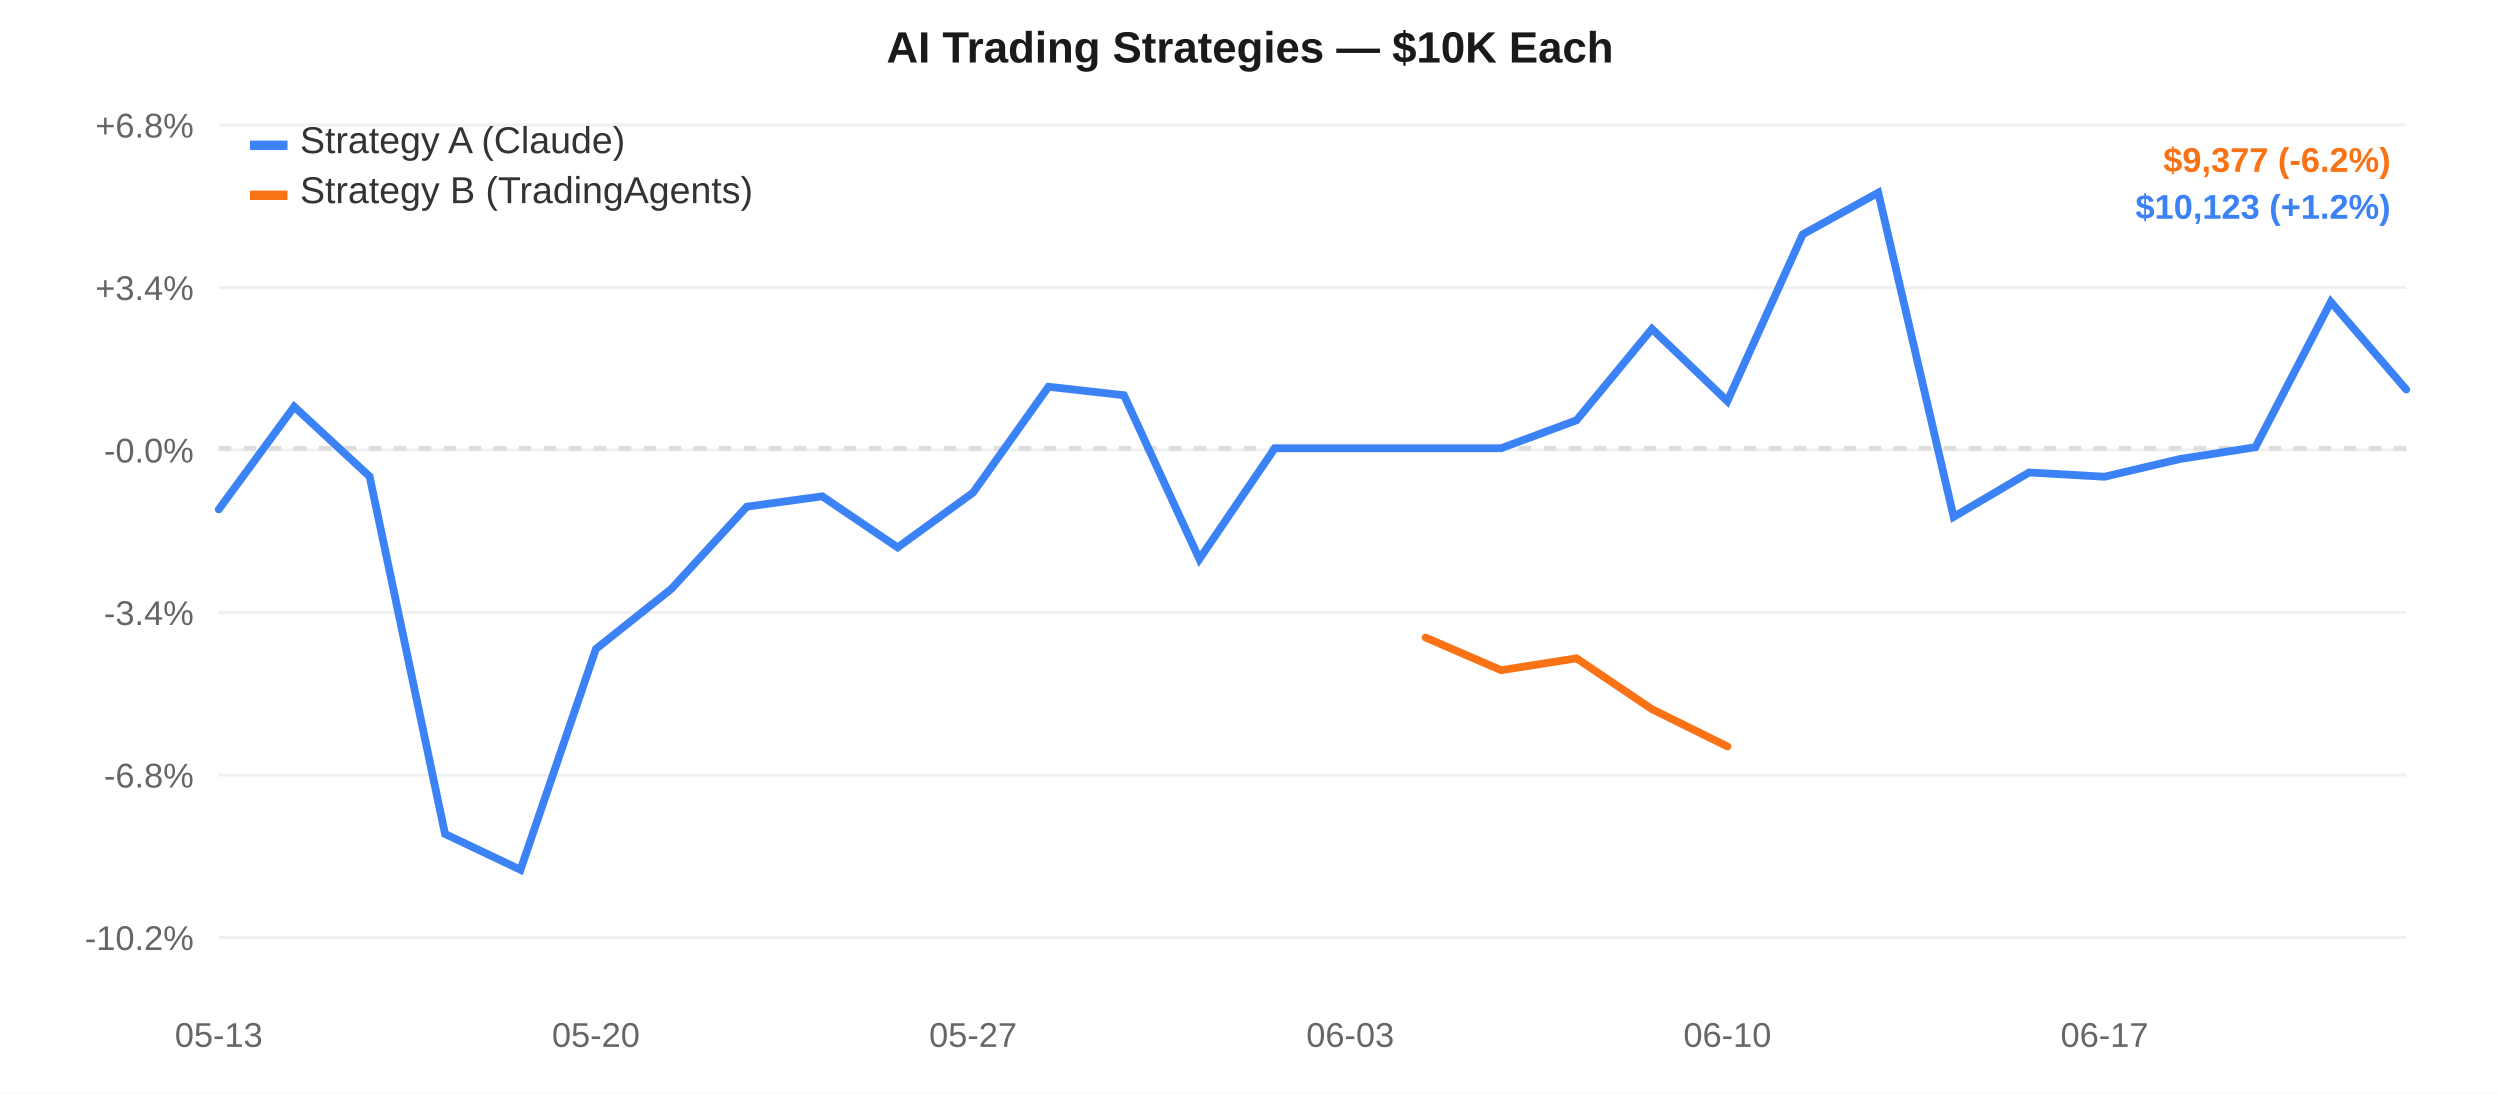
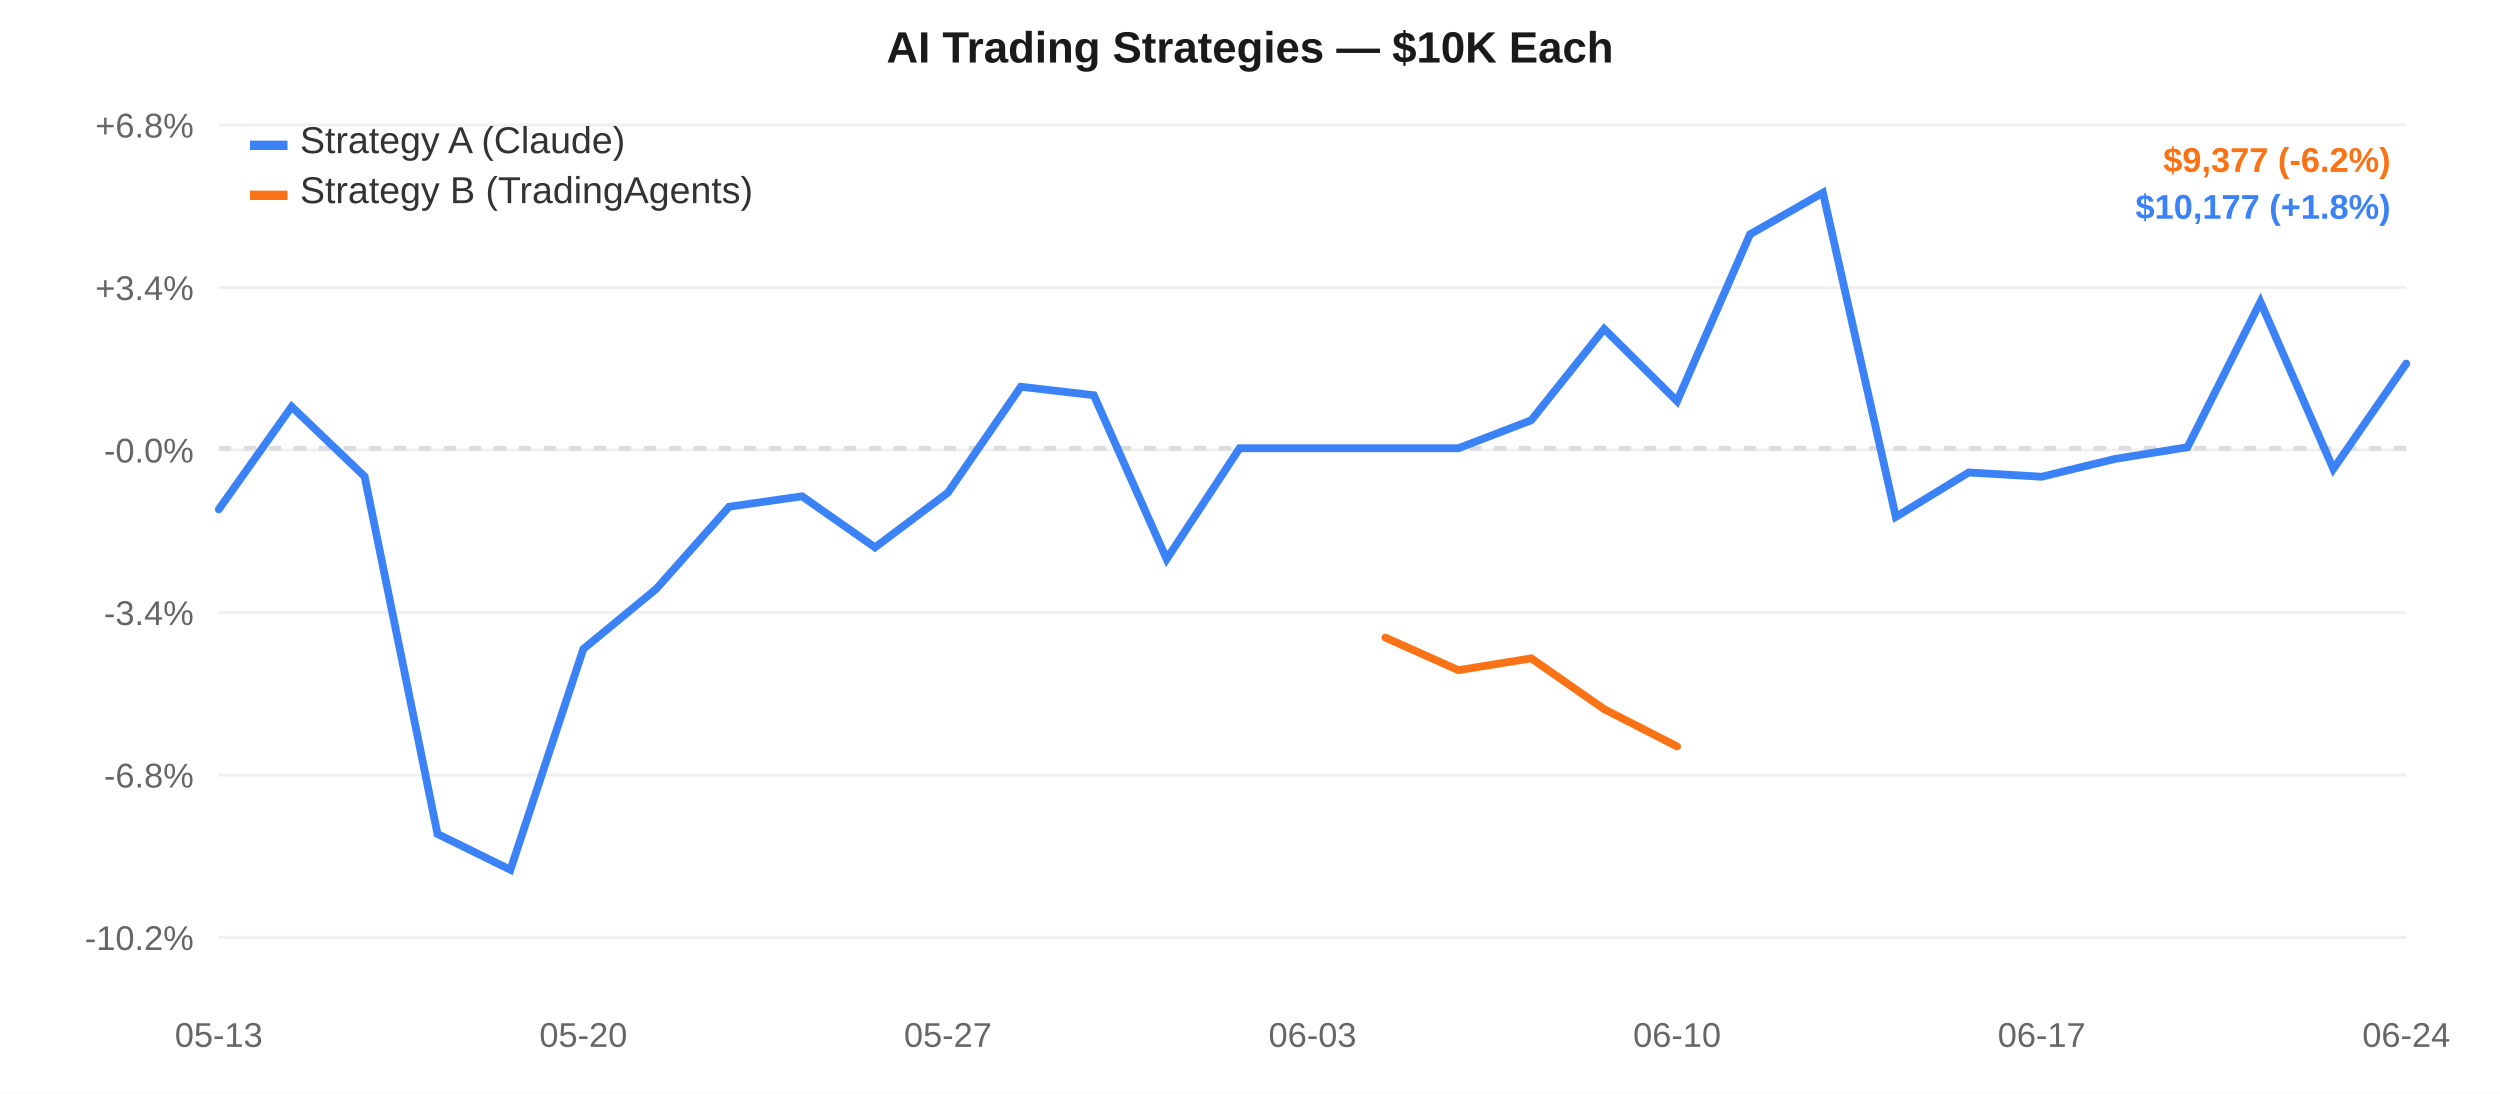
<svg xmlns="http://www.w3.org/2000/svg" width="800" height="350" style="font-family:-apple-system,Arial,sans-serif;">
  <rect width="800" height="350" fill="#ffffff" />
  <line x1="70" y1="40.0" x2="770" y2="40.0" stroke="#f0f0f0" stroke-width="1" />
  <text x="62" y="44.0" text-anchor="end" fill="#666" font-size="11">+6.8%</text>
  <line x1="70" y1="92.0" x2="770" y2="92.0" stroke="#f0f0f0" stroke-width="1" />
  <text x="62" y="96.0" text-anchor="end" fill="#666" font-size="11">+3.4%</text>
  <line x1="70" y1="144.0" x2="770" y2="144.0" stroke="#f0f0f0" stroke-width="1" />
  <text x="62" y="148.0" text-anchor="end" fill="#666" font-size="11">-0.0%</text>
  <line x1="70" y1="196.0" x2="770" y2="196.0" stroke="#f0f0f0" stroke-width="1" />
  <text x="62" y="200.0" text-anchor="end" fill="#666" font-size="11">-3.4%</text>
  <line x1="70" y1="248.0" x2="770" y2="248.0" stroke="#f0f0f0" stroke-width="1" />
  <text x="62" y="252.0" text-anchor="end" fill="#666" font-size="11">-6.8%</text>
  <line x1="70" y1="300.0" x2="770" y2="300.0" stroke="#f0f0f0" stroke-width="1" />
  <text x="62" y="304.0" text-anchor="end" fill="#666" font-size="11">-10.2%</text>
  <line x1="70" y1="143.438" x2="770" y2="143.438" stroke="#ddd" stroke-width="1.5" stroke-dasharray="4,4" />
  <text x="70.0" y="335" text-anchor="middle" fill="#666" font-size="11">05-13</text>
-   <text x="190.69" y="335" text-anchor="middle" fill="#666" font-size="11">05-20</text>
-   <text x="311.379" y="335" text-anchor="middle" fill="#666" font-size="11">05-27</text>
-   <text x="432.069" y="335" text-anchor="middle" fill="#666" font-size="11">06-03</text>
-   <text x="552.759" y="335" text-anchor="middle" fill="#666" font-size="11">06-10</text>
-   <text x="673.448" y="335" text-anchor="middle" fill="#666" font-size="11">06-17</text>
-   <path d="M 70.0,163.004 L 94.138,130.134 L 118.276,152.469 L 142.414,266.869 L 166.552,278.333 L 190.69,207.673 L 214.828,188.453 L 238.966,162.146 L 263.103,158.815 L 287.241,175.174 L 311.379,157.64 L 335.517,123.766 L 359.655,126.47 L 383.793,178.909 L 407.931,143.438 L 432.069,143.438 L 456.207,143.438 L 480.345,143.438 L 504.483,134.482 L 528.621,105.249 L 552.759,128.385 L 576.897,74.978 L 601.034,61.667 L 625.172,165.396 L 649.31,151.19 L 673.448,152.556 L 697.586,146.879 L 721.724,143.105 L 745.862,96.612 L 770.0,124.654" fill="none" stroke="#3b82f6" stroke-width="2.5" stroke-linecap="round" />
-   <path d="M 456.207,204.028 L 480.345,214.458 L 504.483,210.667 L 528.621,226.941 L 552.759,238.861" fill="none" stroke="#f97316" stroke-width="2.5" stroke-linecap="round" />
+   <text x="186.667" y="335" text-anchor="middle" fill="#666" font-size="11">05-20</text>
+   <text x="303.333" y="335" text-anchor="middle" fill="#666" font-size="11">05-27</text>
+   <text x="420.0" y="335" text-anchor="middle" fill="#666" font-size="11">06-03</text>
+   <text x="536.667" y="335" text-anchor="middle" fill="#666" font-size="11">06-10</text>
+   <text x="653.333" y="335" text-anchor="middle" fill="#666" font-size="11">06-17</text>
+   <text x="770.0" y="335" text-anchor="middle" fill="#666" font-size="11">06-24</text>
+   <path d="M 70.0,163.004 L 93.333,130.134 L 116.667,152.469 L 140.0,266.869 L 163.333,278.333 L 186.667,207.673 L 210.0,188.453 L 233.333,162.146 L 256.667,158.815 L 280.0,175.174 L 303.333,157.64 L 326.667,123.766 L 350.0,126.47 L 373.333,178.909 L 396.667,143.438 L 420.0,143.438 L 443.333,143.438 L 466.667,143.438 L 490.0,134.482 L 513.333,105.249 L 536.667,128.385 L 560.0,74.978 L 583.333,61.667 L 606.667,165.396 L 630.0,151.19 L 653.333,152.556 L 676.667,146.879 L 700.0,143.105 L 723.333,96.612 L 746.667,150.052 L 770.0,116.349" fill="none" stroke="#3b82f6" stroke-width="2.5" stroke-linecap="round" />
+   <path d="M 443.333,204.028 L 466.667,214.458 L 490.0,210.667 L 513.333,226.941 L 536.667,238.861" fill="none" stroke="#f97316" stroke-width="2.5" stroke-linecap="round" />
  <rect x="80" y="45" width="12" height="3" fill="#3b82f6" />
  <text x="96" y="49" fill="#333" font-size="12">Strategy A (Claude)</text>
  <rect x="80" y="61" width="12" height="3" fill="#f97316" />
  <text x="96" y="65" fill="#333" font-size="12">Strategy B (TradingAgents)</text>
  <text x="400.0" y="20" text-anchor="middle" fill="#1a1a1a" font-size="14" font-weight="600">AI Trading Strategies — $10K Each</text>
  <text x="765" y="55" text-anchor="end" fill="#f97316" font-size="11" font-weight="600">$9,377 (-6.2%)</text>
-   <text x="765" y="70" text-anchor="end" fill="#3b82f6" font-size="11" font-weight="600">$10,123 (+1.2%)</text>
+   <text x="765" y="70" text-anchor="end" fill="#3b82f6" font-size="11" font-weight="600">$10,177 (+1.8%)</text>
</svg>
